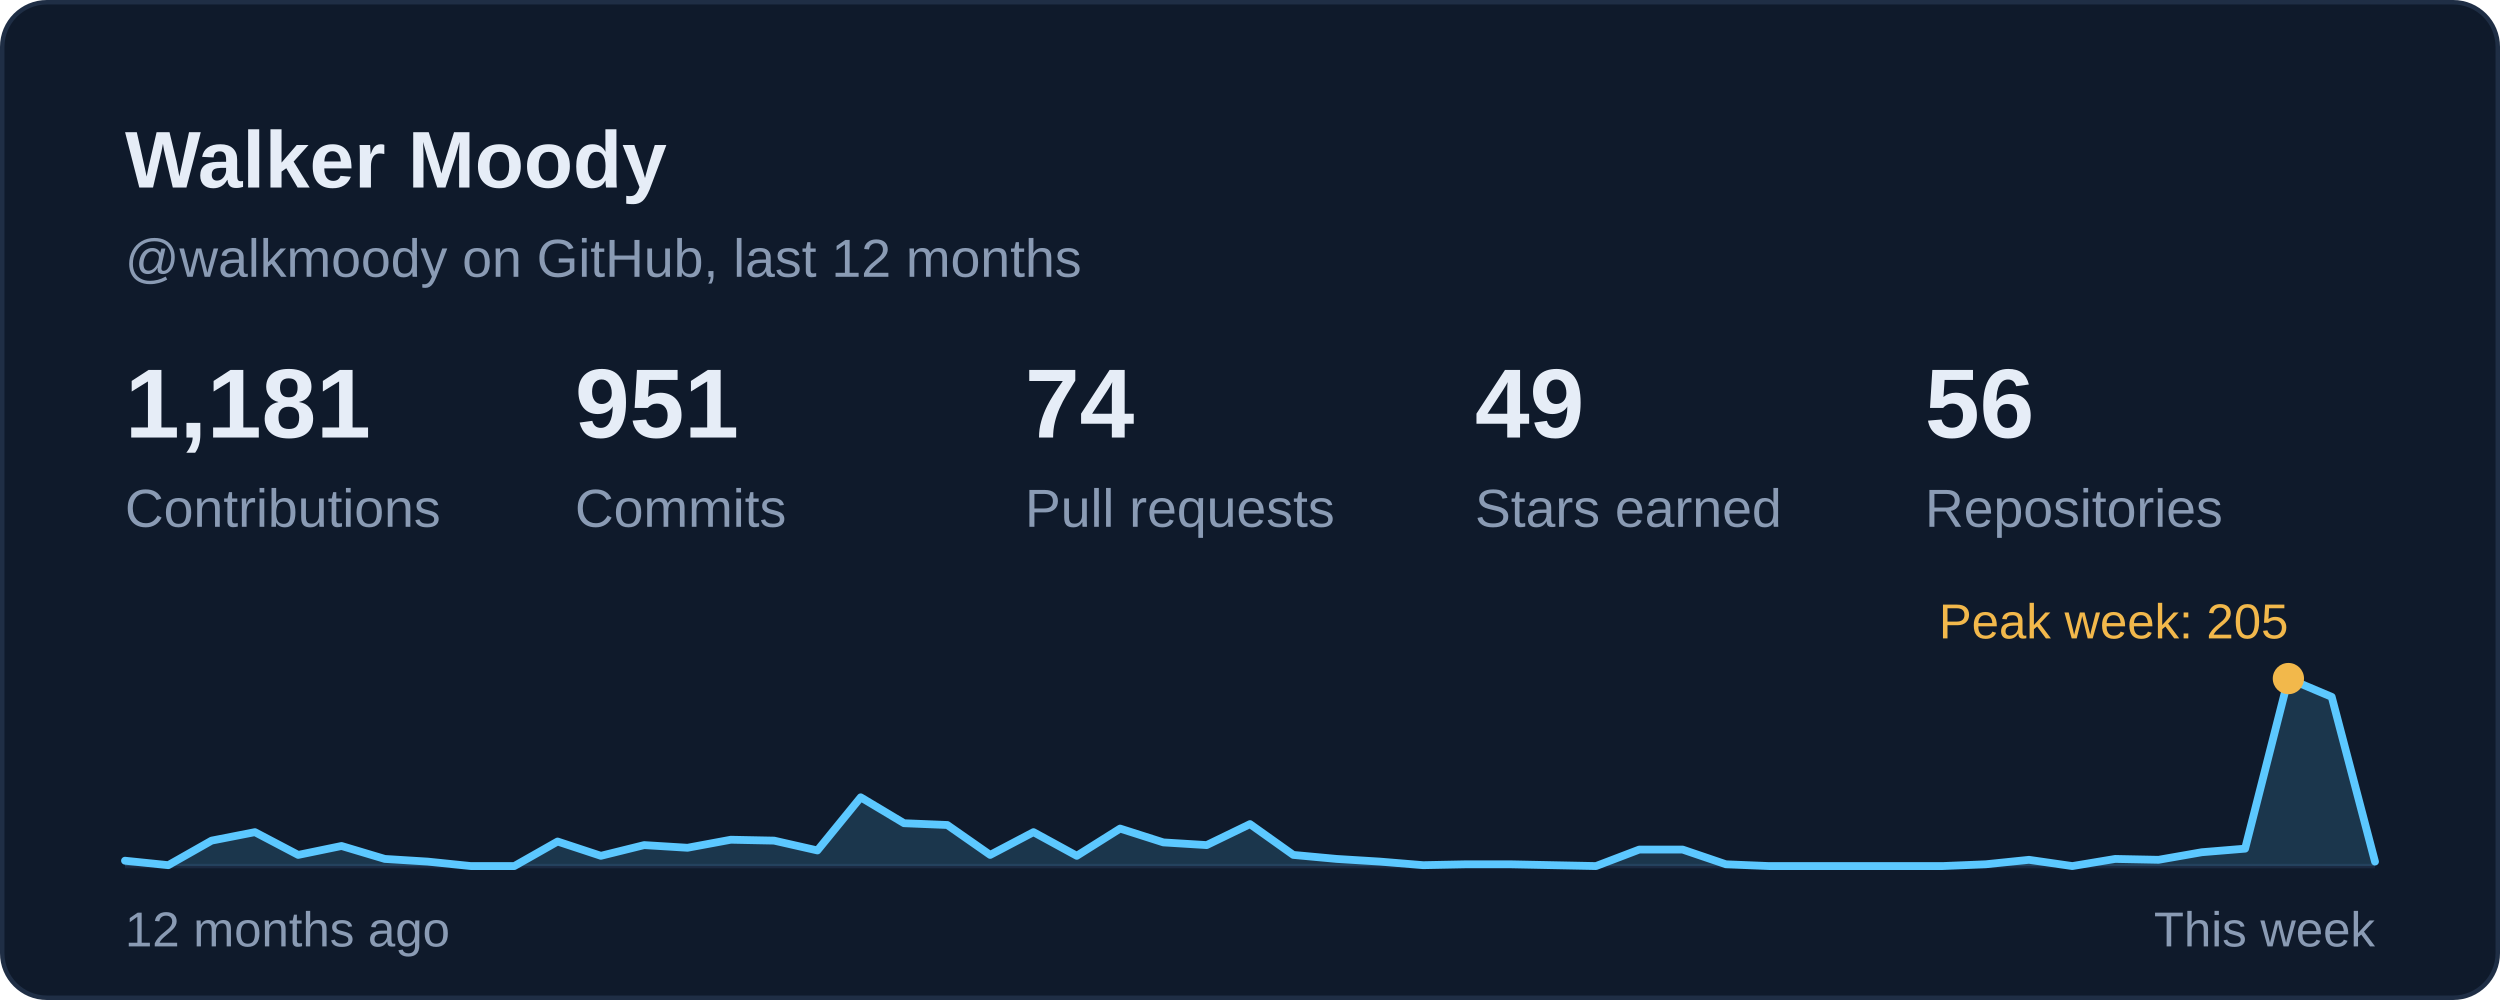
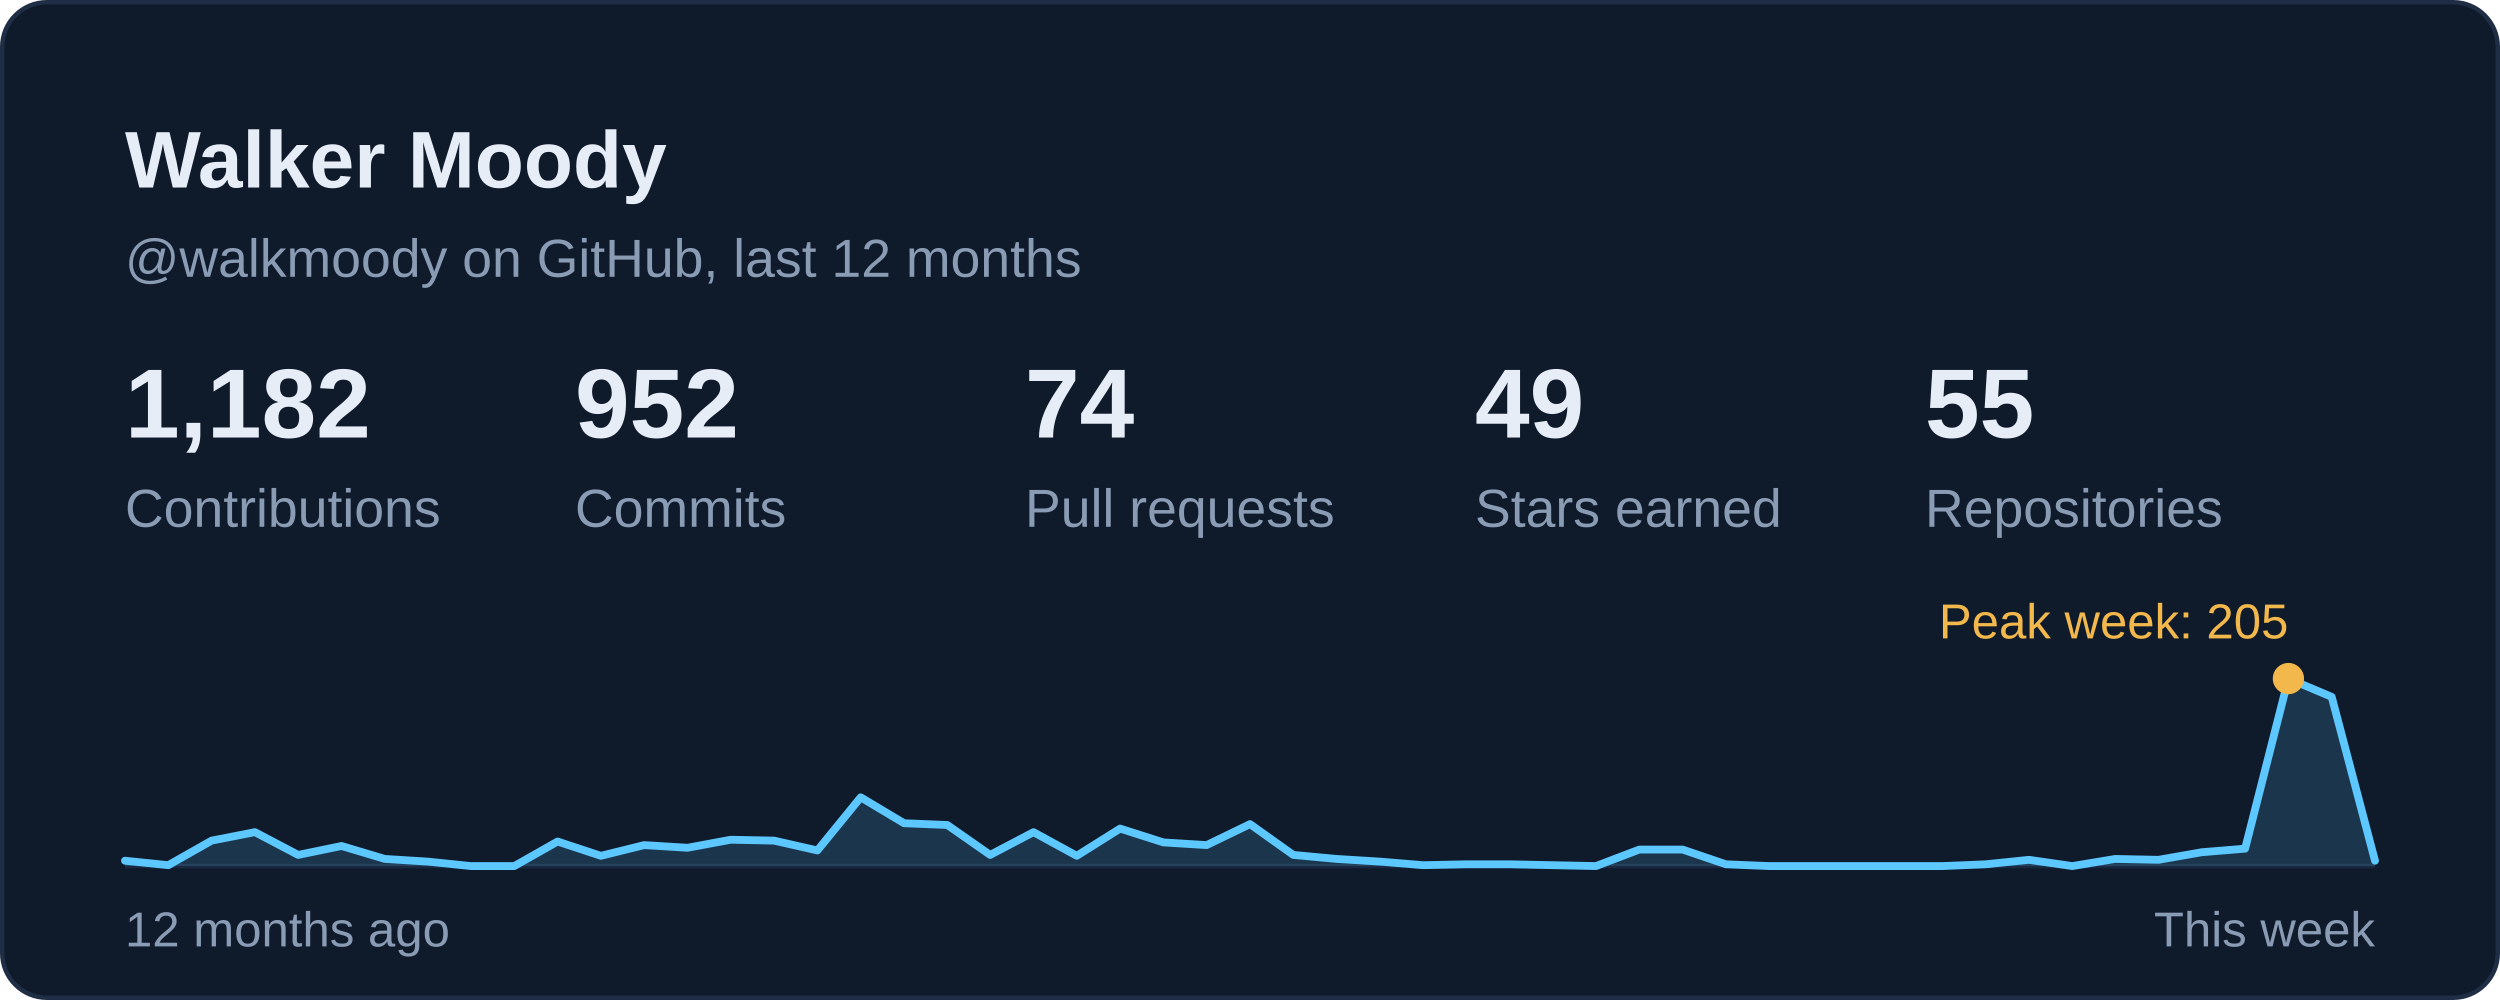
<svg xmlns="http://www.w3.org/2000/svg" width="560" height="224" viewBox="0 0 560 224" role="img" aria-labelledby="card-title">
  <style>
    text { font-family: -apple-system, BlinkMacSystemFont, 'Segoe UI', 'Helvetica Neue', Arial, sans-serif; font-variant-numeric: tabular-nums; }
    .title { font-size: 18px; font-weight: 600; fill: #E6EDF7; }
    .sub { font-size: 12px; fill: #8A9BB4; }
    .num { font-size: 22px; font-weight: 600; fill: #E6EDF7; }
    .big { font-size: 28px; font-weight: 600; fill: #E6EDF7; }
    .label { font-size: 12px; fill: #8A9BB4; }
    .small { font-size: 11px; fill: #8A9BB4; }
    .item { font-size: 13px; fill: #E6EDF7; }
  </style>
  <rect x="0.5" y="0.5" width="559" height="223" rx="10" fill="#0F1A2B" stroke="#1F2E45" />
  <text class="title" x="28" y="42">Walker Moody</text>
  <text class="sub" x="28" y="62">@walkmoody on GitHub, last 12 months</text>
  <g transform="translate(28.0 98)">
-     <text class="num">1,181</text>
+     <text class="num">1,182</text>
    <text class="label" y="20">Contributions</text>
  </g>
  <g transform="translate(128.8 98)">
-     <text class="num">951</text>
+     <text class="num">952</text>
    <text class="label" y="20">Commits</text>
  </g>
  <g transform="translate(229.6 98)">
    <text class="num">74</text>
    <text class="label" y="20">Pull requests</text>
  </g>
  <g transform="translate(330.4 98)">
    <text class="num">49</text>
    <text class="label" y="20">Stars earned</text>
  </g>
  <g transform="translate(431.2 98)">
-     <text class="num">56</text>
+     <text class="num">55</text>
    <text class="label" y="20">Repositories</text>
  </g>
  <line x1="28" y1="194" x2="532" y2="194" stroke="#1A2840" stroke-width="1" />
-   <path d="M28.0 192.8 L37.7 193.8 L47.4 188.3 L57.1 186.4 L66.8 191.5 L76.5 189.5 L86.2 192.4 L95.8 193.0 L105.5 194.0 L115.2 194.0 L124.9 188.5 L134.6 191.7 L144.3 189.3 L154.0 189.9 L163.7 188.1 L173.4 188.3 L183.1 190.5 L192.8 178.6 L202.5 184.4 L212.2 184.8 L221.8 191.5 L231.5 186.4 L241.2 191.7 L250.9 185.6 L260.6 188.7 L270.3 189.3 L280.0 184.6 L289.7 191.5 L299.4 192.4 L309.1 193.0 L318.8 193.8 L328.5 193.6 L338.2 193.6 L347.8 193.8 L357.5 194.0 L367.2 190.3 L376.9 190.3 L386.6 193.6 L396.3 194.0 L406.0 194.0 L415.7 194.0 L425.4 194.0 L435.1 194.0 L444.8 193.6 L454.5 192.6 L464.2 194.0 L473.8 192.4 L483.5 192.6 L493.2 190.9 L502.9 190.1 L512.6 152.0 L522.3 156.1 L532.0 193.0 L532 194 L28 194 Z" fill="#5CC8FF" fill-opacity="0.16" />
-   <path d="M28.0 192.8 L37.7 193.8 L47.4 188.3 L57.1 186.4 L66.8 191.5 L76.5 189.5 L86.2 192.4 L95.8 193.0 L105.5 194.0 L115.2 194.0 L124.9 188.5 L134.6 191.7 L144.3 189.3 L154.0 189.9 L163.7 188.1 L173.4 188.3 L183.1 190.5 L192.8 178.6 L202.5 184.4 L212.2 184.8 L221.8 191.5 L231.5 186.4 L241.2 191.7 L250.9 185.6 L260.6 188.7 L270.3 189.3 L280.0 184.6 L289.7 191.5 L299.4 192.4 L309.1 193.0 L318.8 193.8 L328.5 193.6 L338.2 193.6 L347.8 193.8 L357.5 194.0 L367.2 190.3 L376.9 190.3 L386.6 193.6 L396.3 194.0 L406.0 194.0 L415.7 194.0 L425.4 194.0 L435.1 194.0 L444.8 193.6 L454.5 192.6 L464.2 194.0 L473.8 192.4 L483.5 192.6 L493.2 190.9 L502.9 190.1 L512.6 152.0 L522.3 156.1 L532.0 193.0" fill="none" stroke="#5CC8FF" stroke-width="1.75" stroke-linejoin="round" stroke-linecap="round" />
+   <path d="M28.0 192.8 L37.7 193.8 L47.4 188.3 L57.1 186.4 L66.8 191.5 L76.5 189.5 L86.2 192.4 L95.8 193.0 L105.5 194.0 L115.2 194.0 L124.9 188.5 L134.6 191.7 L144.3 189.3 L154.0 189.9 L163.7 188.1 L173.4 188.3 L183.1 190.5 L192.8 178.6 L202.5 184.4 L212.2 184.8 L221.8 191.5 L231.5 186.4 L241.2 191.7 L250.9 185.6 L260.6 188.7 L270.3 189.3 L280.0 184.6 L289.7 191.5 L299.4 192.4 L309.1 193.0 L318.8 193.8 L328.5 193.6 L338.2 193.6 L347.8 193.8 L357.5 194.0 L367.2 190.3 L376.9 190.3 L386.6 193.6 L396.3 194.0 L406.0 194.0 L415.7 194.0 L425.4 194.0 L435.1 194.0 L444.8 193.6 L454.5 192.6 L464.2 194.0 L473.8 192.4 L483.5 192.6 L493.2 190.9 L502.9 190.1 L512.6 152.0 L522.3 156.1 L532.0 192.8 L532 194 L28 194 Z" fill="#5CC8FF" fill-opacity="0.16" />
+   <path d="M28.0 192.8 L37.7 193.8 L47.4 188.3 L57.1 186.4 L66.8 191.5 L76.5 189.5 L86.2 192.4 L95.8 193.0 L105.5 194.0 L115.2 194.0 L124.9 188.5 L134.6 191.7 L144.3 189.3 L154.0 189.9 L163.7 188.1 L173.4 188.3 L183.1 190.5 L192.8 178.6 L202.5 184.4 L212.2 184.8 L221.8 191.5 L231.5 186.4 L241.2 191.7 L250.9 185.6 L260.6 188.7 L270.3 189.3 L280.0 184.6 L289.7 191.5 L299.4 192.4 L309.1 193.0 L318.8 193.8 L328.5 193.6 L338.2 193.6 L347.8 193.8 L357.5 194.0 L367.2 190.3 L376.9 190.3 L386.6 193.6 L396.3 194.0 L406.0 194.0 L415.7 194.0 L425.4 194.0 L435.1 194.0 L444.8 193.6 L454.5 192.6 L464.2 194.0 L473.8 192.4 L483.5 192.6 L493.2 190.9 L502.9 190.1 L512.6 152.0 L522.3 156.1 L532.0 192.8" fill="none" stroke="#5CC8FF" stroke-width="1.75" stroke-linejoin="round" stroke-linecap="round" />
  <circle cx="512.6" cy="152.0" r="3.5" fill="#F2B84B" />
  <text class="small" x="512.6" y="143.0" text-anchor="end" style="fill:#F2B84B">Peak week: 205</text>
  <text class="small" x="28" y="212">12 months ago</text>
  <text class="small" x="532" y="212" text-anchor="end">This week</text>
</svg>
